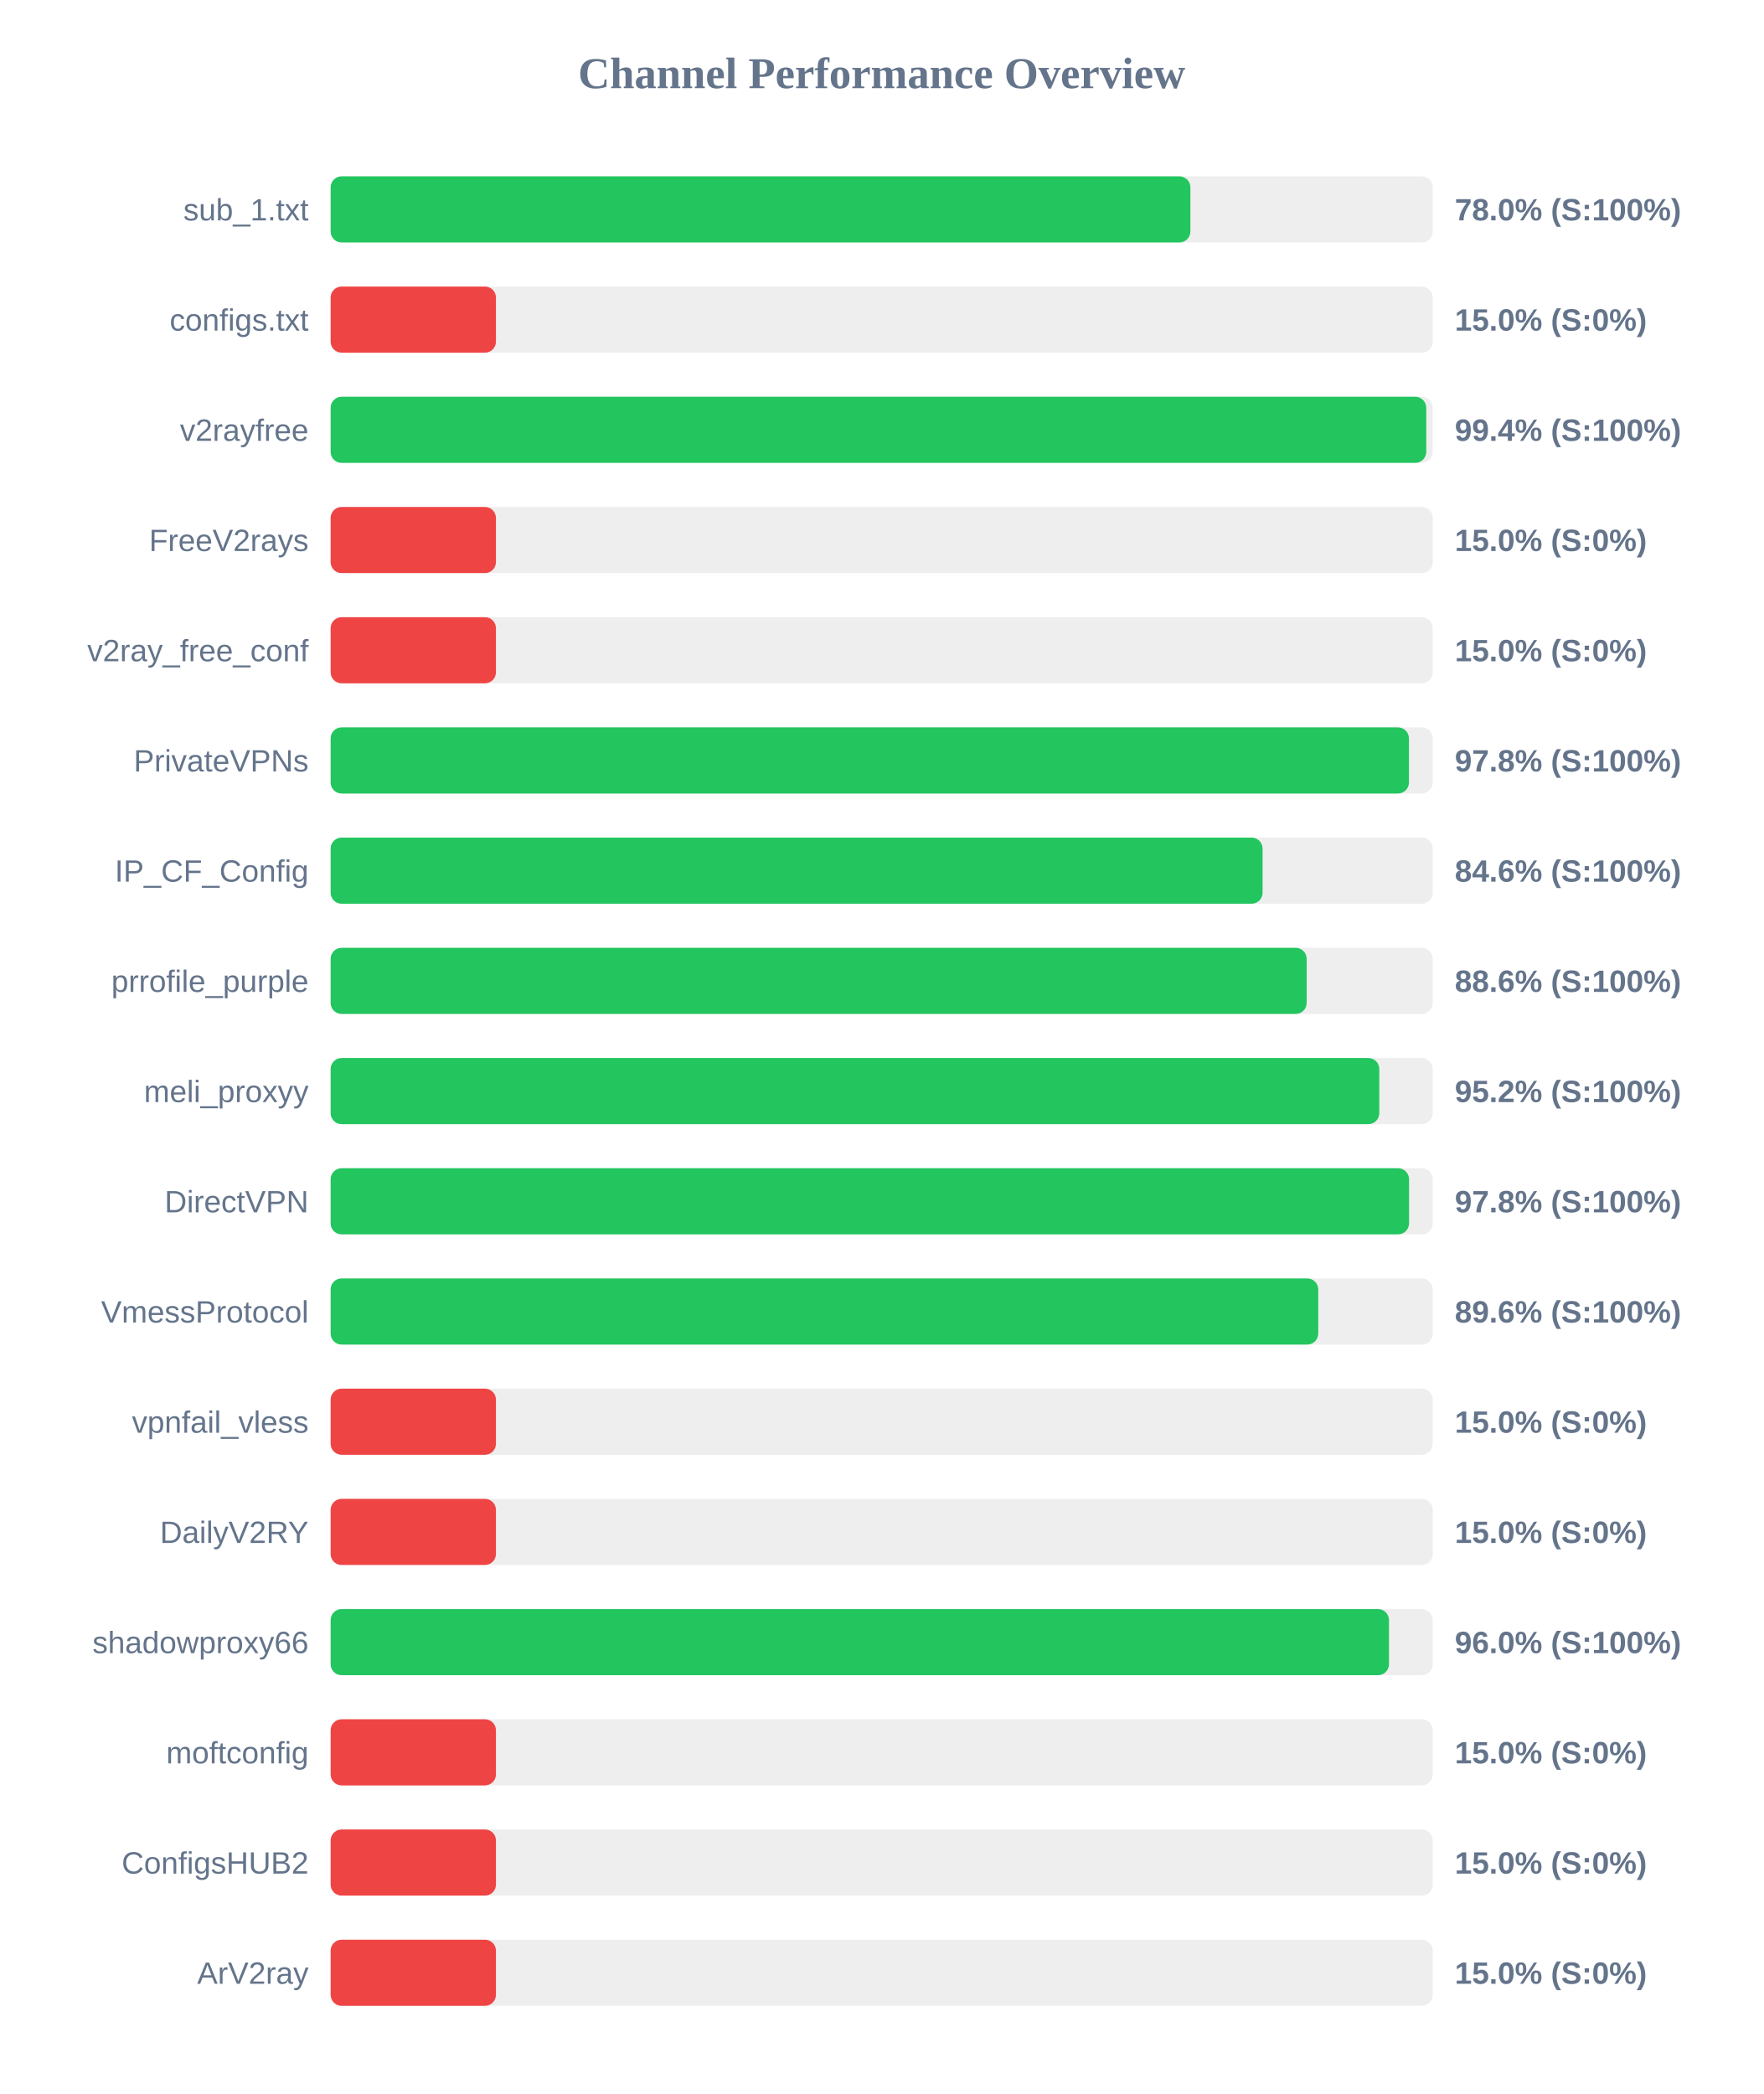
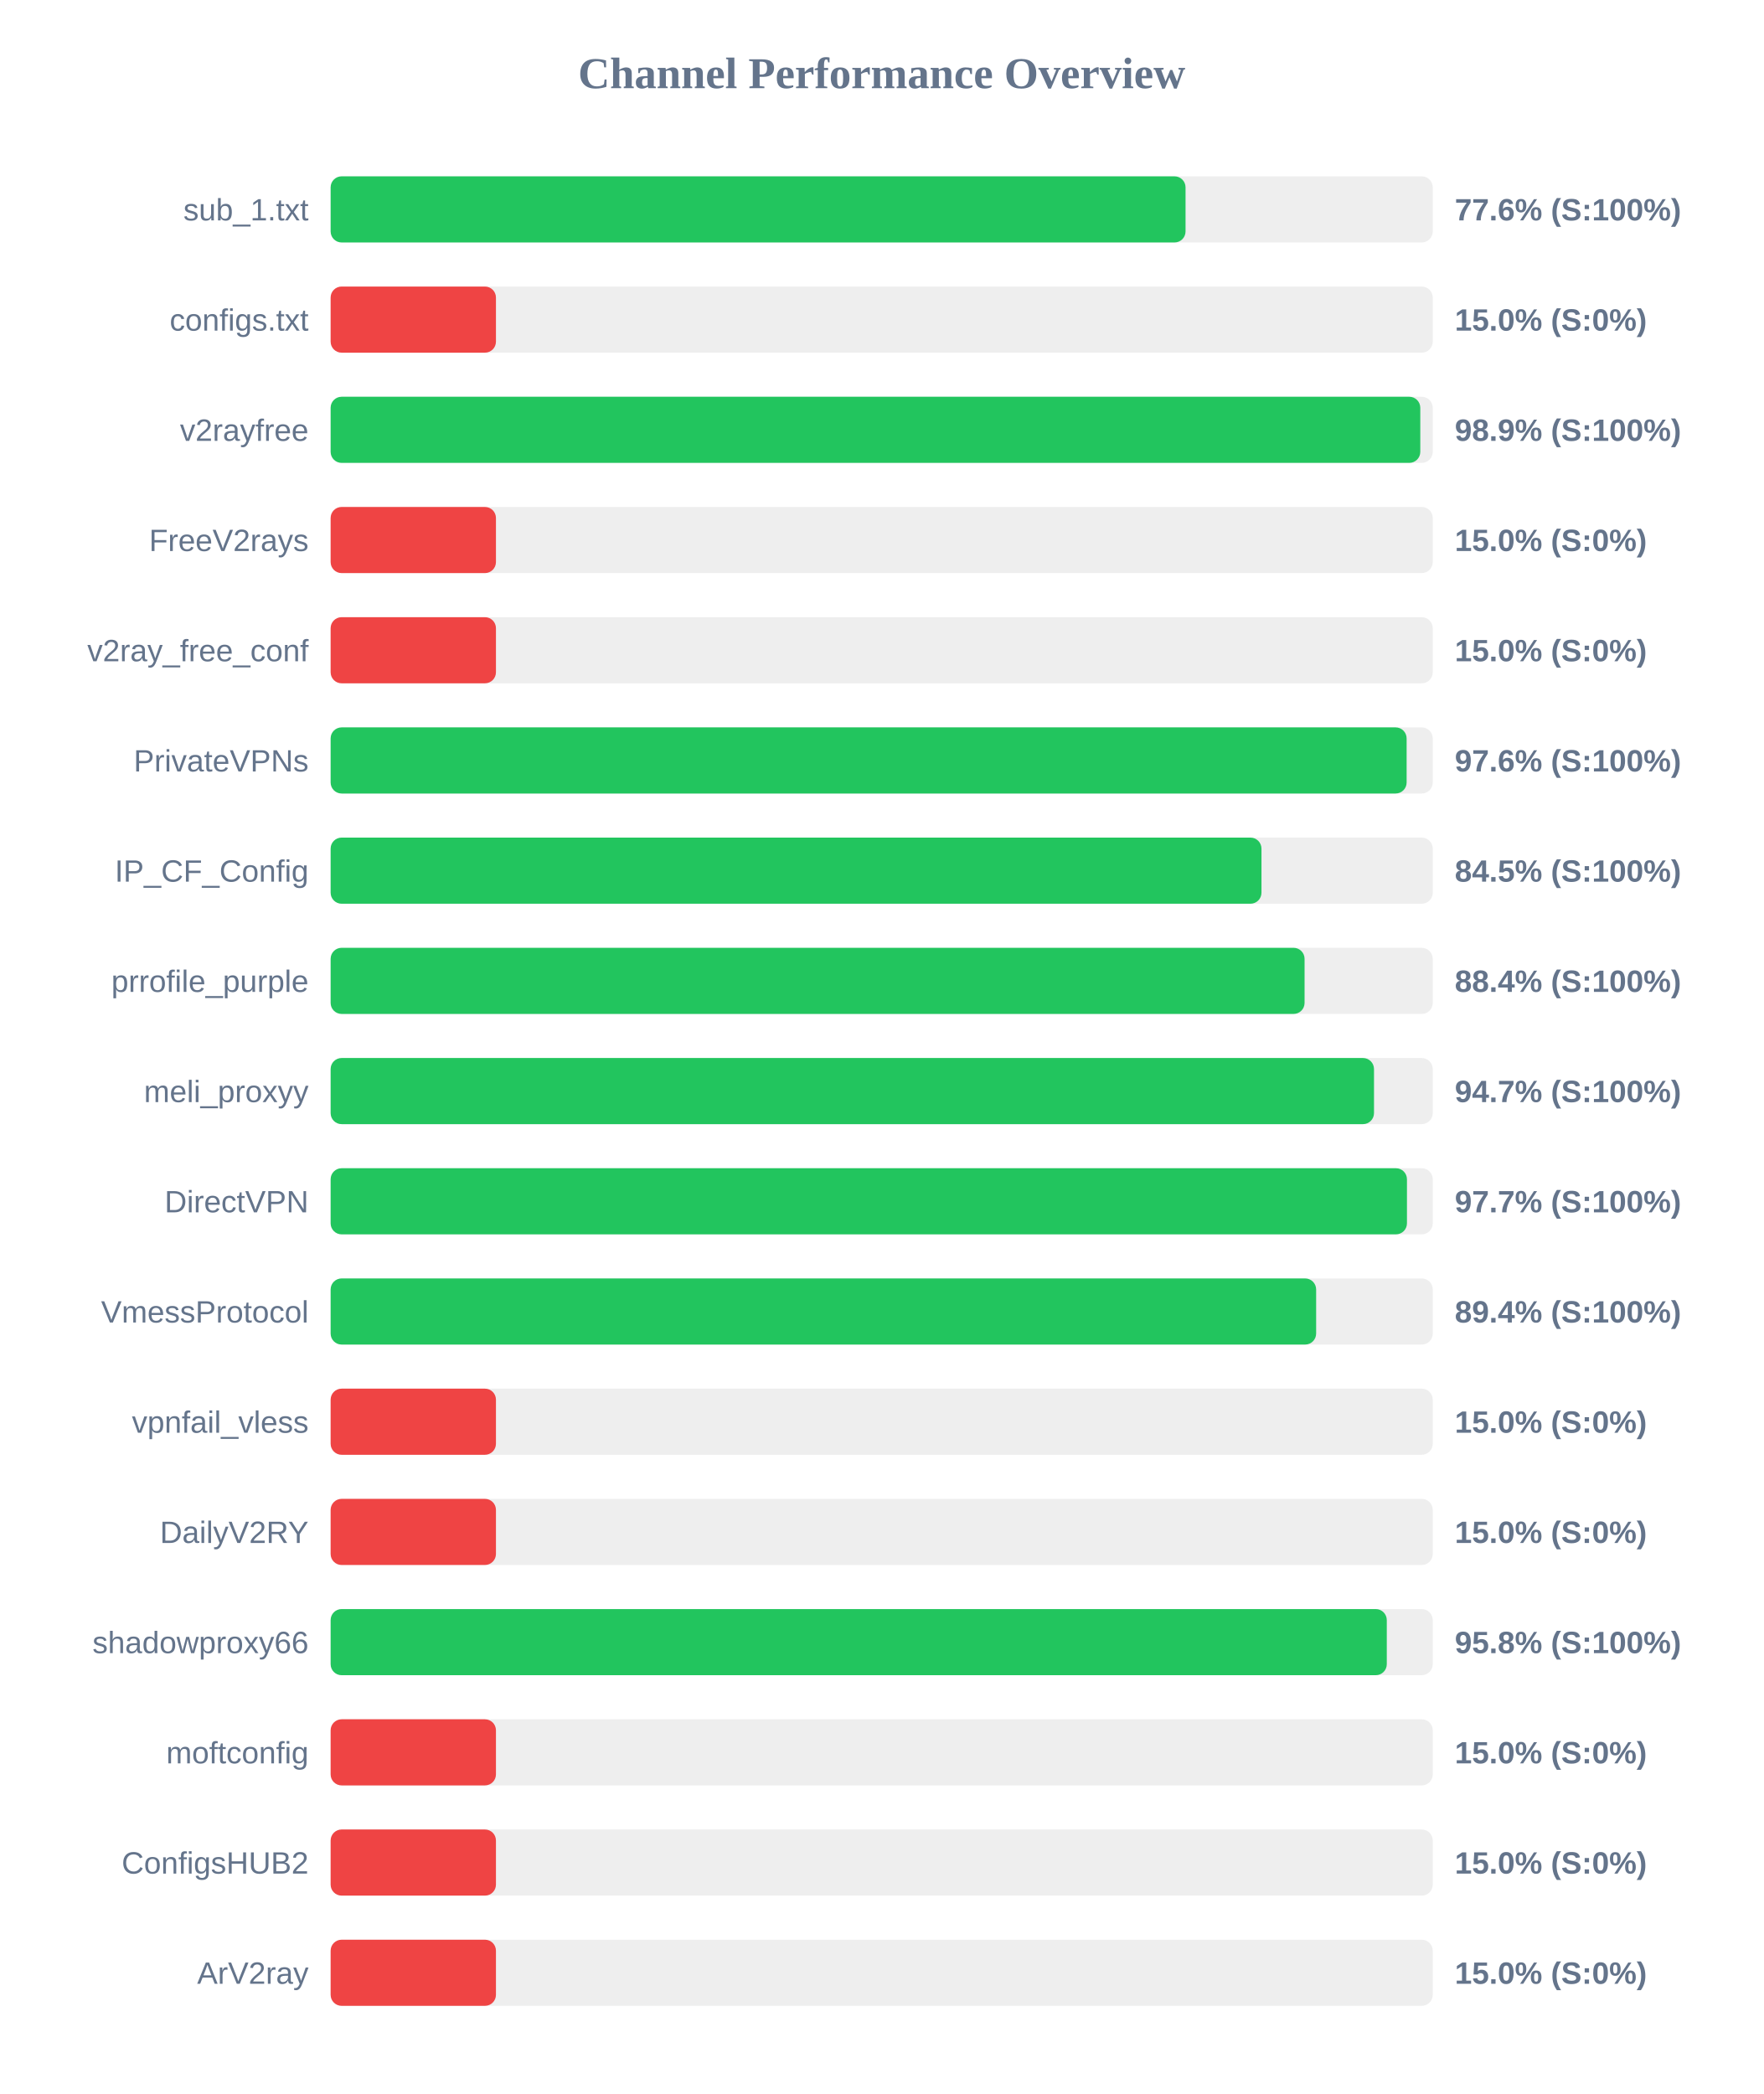
<svg xmlns="http://www.w3.org/2000/svg" width="800" height="950" version="1.1">
  <style>
        .row { font: 14px Arial; fill: #64748b; }
        .score { font: bold 14px Arial; fill: #64748b; }
    </style>
  <text x="400" y="40" text-anchor="middle" font-size="20px" font-weight="bold" fill="#64748b">Channel Performance Overview</text>
  <rect x="150" y="80" width="500" height="30" fill="#eee" rx="5" />
-   <rect x="150" y="80" width="390.05" height="30" fill="#22c55e" rx="5" />
+   <rect x="150" y="80" width="387.85" height="30" fill="#22c55e" rx="5" />
  <text x="140" y="100" text-anchor="end" class="row">sub_1.txt</text>
-   <text x="660" y="100" text-anchor="start" class="score">78.0% (S:100%)</text>
+   <text x="660" y="100" text-anchor="start" class="score">77.6% (S:100%)</text>
  <rect x="150" y="130" width="500" height="30" fill="#eee" rx="5" />
  <rect x="150" y="130" width="75.0" height="30" fill="#ef4444" rx="5" />
  <text x="140" y="150" text-anchor="end" class="row">configs.txt</text>
  <text x="660" y="150" text-anchor="start" class="score">15.0% (S:0%)</text>
  <rect x="150" y="180" width="500" height="30" fill="#eee" rx="5" />
-   <rect x="150" y="180" width="497.05" height="30" fill="#22c55e" rx="5" />
+   <rect x="150" y="180" width="494.35" height="30" fill="#22c55e" rx="5" />
  <text x="140" y="200" text-anchor="end" class="row">v2rayfree</text>
-   <text x="660" y="200" text-anchor="start" class="score">99.4% (S:100%)</text>
+   <text x="660" y="200" text-anchor="start" class="score">98.9% (S:100%)</text>
  <rect x="150" y="230" width="500" height="30" fill="#eee" rx="5" />
  <rect x="150" y="230" width="75.0" height="30" fill="#ef4444" rx="5" />
  <text x="140" y="250" text-anchor="end" class="row">FreeV2rays</text>
  <text x="660" y="250" text-anchor="start" class="score">15.0% (S:0%)</text>
  <rect x="150" y="280" width="500" height="30" fill="#eee" rx="5" />
  <rect x="150" y="280" width="75.0" height="30" fill="#ef4444" rx="5" />
  <text x="140" y="300" text-anchor="end" class="row">v2ray_free_conf</text>
  <text x="660" y="300" text-anchor="start" class="score">15.0% (S:0%)</text>
  <rect x="150" y="330" width="500" height="30" fill="#eee" rx="5" />
-   <rect x="150" y="330" width="489.2" height="30" fill="#22c55e" rx="5" />
+   <rect x="150" y="330" width="488.15" height="30" fill="#22c55e" rx="5" />
  <text x="140" y="350" text-anchor="end" class="row">PrivateVPNs</text>
-   <text x="660" y="350" text-anchor="start" class="score">97.8% (S:100%)</text>
+   <text x="660" y="350" text-anchor="start" class="score">97.6% (S:100%)</text>
  <rect x="150" y="380" width="500" height="30" fill="#eee" rx="5" />
-   <rect x="150" y="380" width="422.8" height="30" fill="#22c55e" rx="5" />
+   <rect x="150" y="380" width="422.3" height="30" fill="#22c55e" rx="5" />
  <text x="140" y="400" text-anchor="end" class="row">IP_CF_Config</text>
-   <text x="660" y="400" text-anchor="start" class="score">84.6% (S:100%)</text>
+   <text x="660" y="400" text-anchor="start" class="score">84.5% (S:100%)</text>
  <rect x="150" y="430" width="500" height="30" fill="#eee" rx="5" />
-   <rect x="150" y="430" width="442.8" height="30" fill="#22c55e" rx="5" />
+   <rect x="150" y="430" width="441.85" height="30" fill="#22c55e" rx="5" />
  <text x="140" y="450" text-anchor="end" class="row">prrofile_purple</text>
-   <text x="660" y="450" text-anchor="start" class="score">88.6% (S:100%)</text>
+   <text x="660" y="450" text-anchor="start" class="score">88.4% (S:100%)</text>
  <rect x="150" y="480" width="500" height="30" fill="#eee" rx="5" />
-   <rect x="150" y="480" width="475.75" height="30" fill="#22c55e" rx="5" />
+   <rect x="150" y="480" width="473.35" height="30" fill="#22c55e" rx="5" />
  <text x="140" y="500" text-anchor="end" class="row">meli_proxyy</text>
-   <text x="660" y="500" text-anchor="start" class="score">95.2% (S:100%)</text>
+   <text x="660" y="500" text-anchor="start" class="score">94.7% (S:100%)</text>
  <rect x="150" y="530" width="500" height="30" fill="#eee" rx="5" />
-   <rect x="150" y="530" width="489.25" height="30" fill="#22c55e" rx="5" />
+   <rect x="150" y="530" width="488.3" height="30" fill="#22c55e" rx="5" />
  <text x="140" y="550" text-anchor="end" class="row">DirectVPN</text>
-   <text x="660" y="550" text-anchor="start" class="score">97.8% (S:100%)</text>
+   <text x="660" y="550" text-anchor="start" class="score">97.7% (S:100%)</text>
  <rect x="150" y="580" width="500" height="30" fill="#eee" rx="5" />
-   <rect x="150" y="580" width="448.05" height="30" fill="#22c55e" rx="5" />
+   <rect x="150" y="580" width="447.1" height="30" fill="#22c55e" rx="5" />
  <text x="140" y="600" text-anchor="end" class="row">VmessProtocol</text>
-   <text x="660" y="600" text-anchor="start" class="score">89.6% (S:100%)</text>
+   <text x="660" y="600" text-anchor="start" class="score">89.4% (S:100%)</text>
  <rect x="150" y="630" width="500" height="30" fill="#eee" rx="5" />
  <rect x="150" y="630" width="75.0" height="30" fill="#ef4444" rx="5" />
  <text x="140" y="650" text-anchor="end" class="row">vpnfail_vless</text>
  <text x="660" y="650" text-anchor="start" class="score">15.0% (S:0%)</text>
  <rect x="150" y="680" width="500" height="30" fill="#eee" rx="5" />
  <rect x="150" y="680" width="75.0" height="30" fill="#ef4444" rx="5" />
  <text x="140" y="700" text-anchor="end" class="row">DailyV2RY</text>
  <text x="660" y="700" text-anchor="start" class="score">15.0% (S:0%)</text>
  <rect x="150" y="730" width="500" height="30" fill="#eee" rx="5" />
-   <rect x="150" y="730" width="480.15" height="30" fill="#22c55e" rx="5" />
+   <rect x="150" y="730" width="479.15" height="30" fill="#22c55e" rx="5" />
  <text x="140" y="750" text-anchor="end" class="row">shadowproxy66</text>
-   <text x="660" y="750" text-anchor="start" class="score">96.0% (S:100%)</text>
+   <text x="660" y="750" text-anchor="start" class="score">95.8% (S:100%)</text>
  <rect x="150" y="780" width="500" height="30" fill="#eee" rx="5" />
  <rect x="150" y="780" width="75.0" height="30" fill="#ef4444" rx="5" />
  <text x="140" y="800" text-anchor="end" class="row">moftconfig</text>
  <text x="660" y="800" text-anchor="start" class="score">15.0% (S:0%)</text>
  <rect x="150" y="830" width="500" height="30" fill="#eee" rx="5" />
  <rect x="150" y="830" width="75.0" height="30" fill="#ef4444" rx="5" />
  <text x="140" y="850" text-anchor="end" class="row">ConfigsHUB2</text>
  <text x="660" y="850" text-anchor="start" class="score">15.0% (S:0%)</text>
  <rect x="150" y="880" width="500" height="30" fill="#eee" rx="5" />
  <rect x="150" y="880" width="75.0" height="30" fill="#ef4444" rx="5" />
  <text x="140" y="900" text-anchor="end" class="row">ArV2ray</text>
  <text x="660" y="900" text-anchor="start" class="score">15.0% (S:0%)</text>
</svg>
